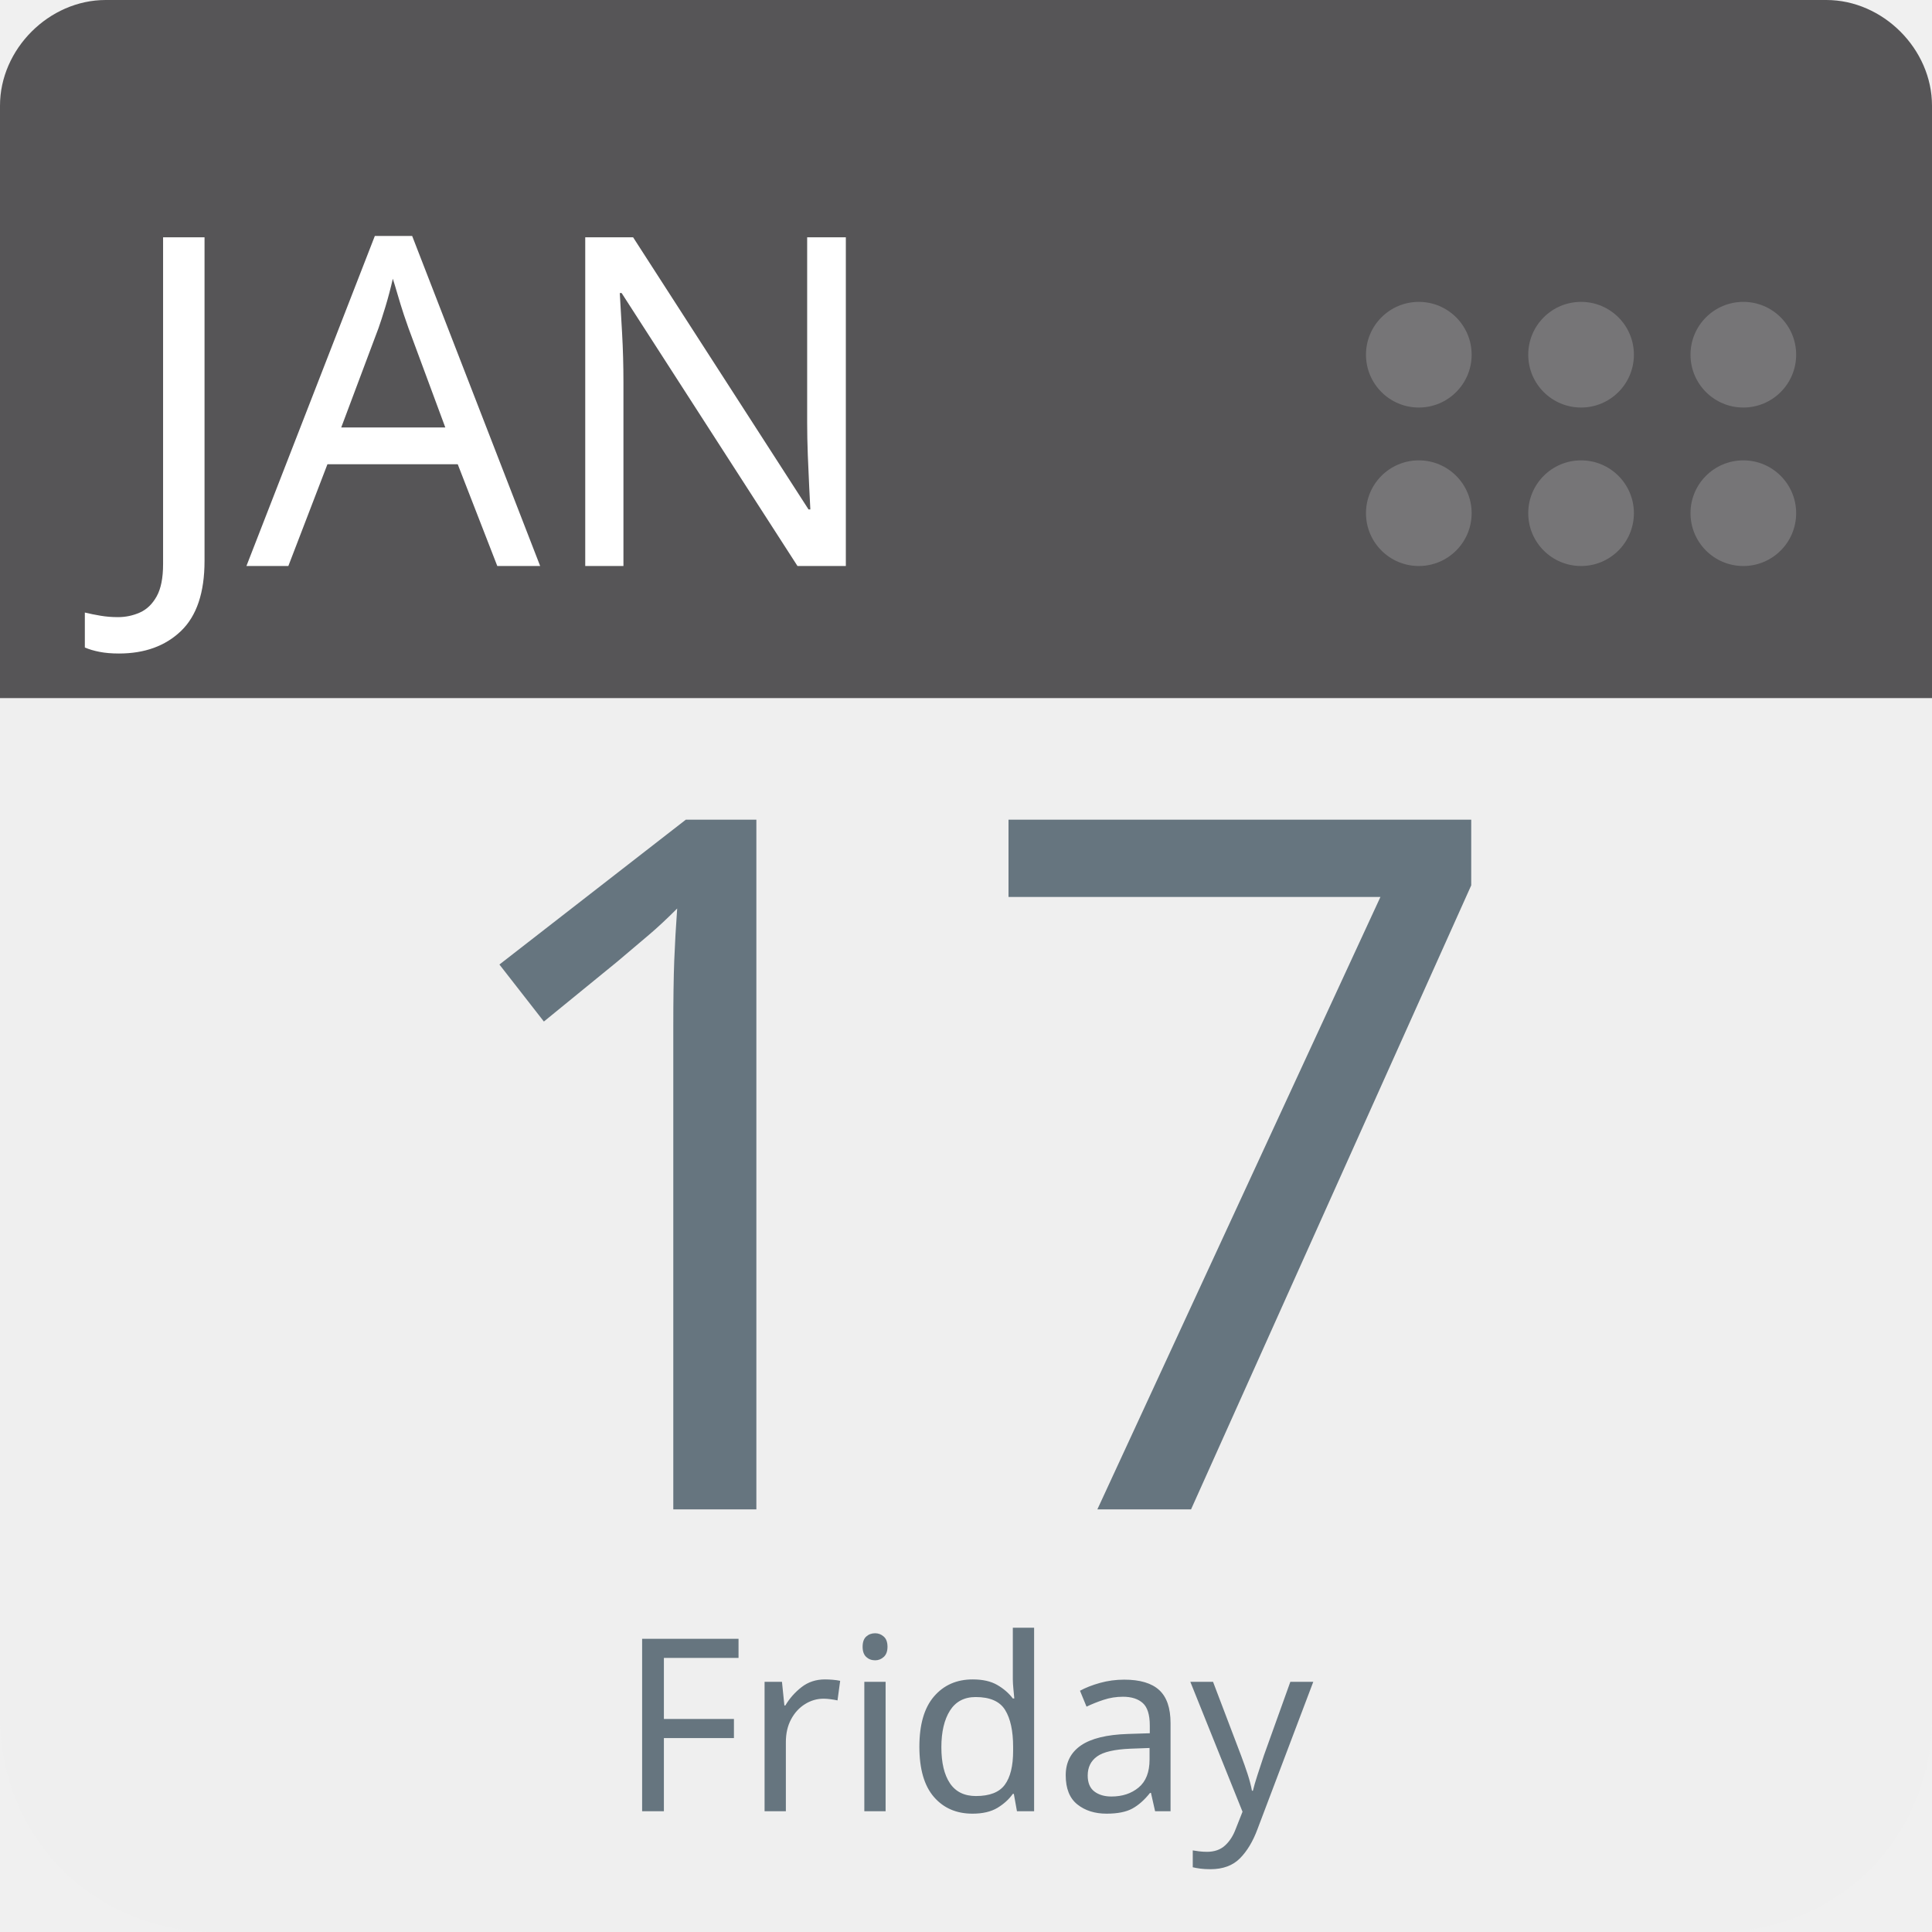
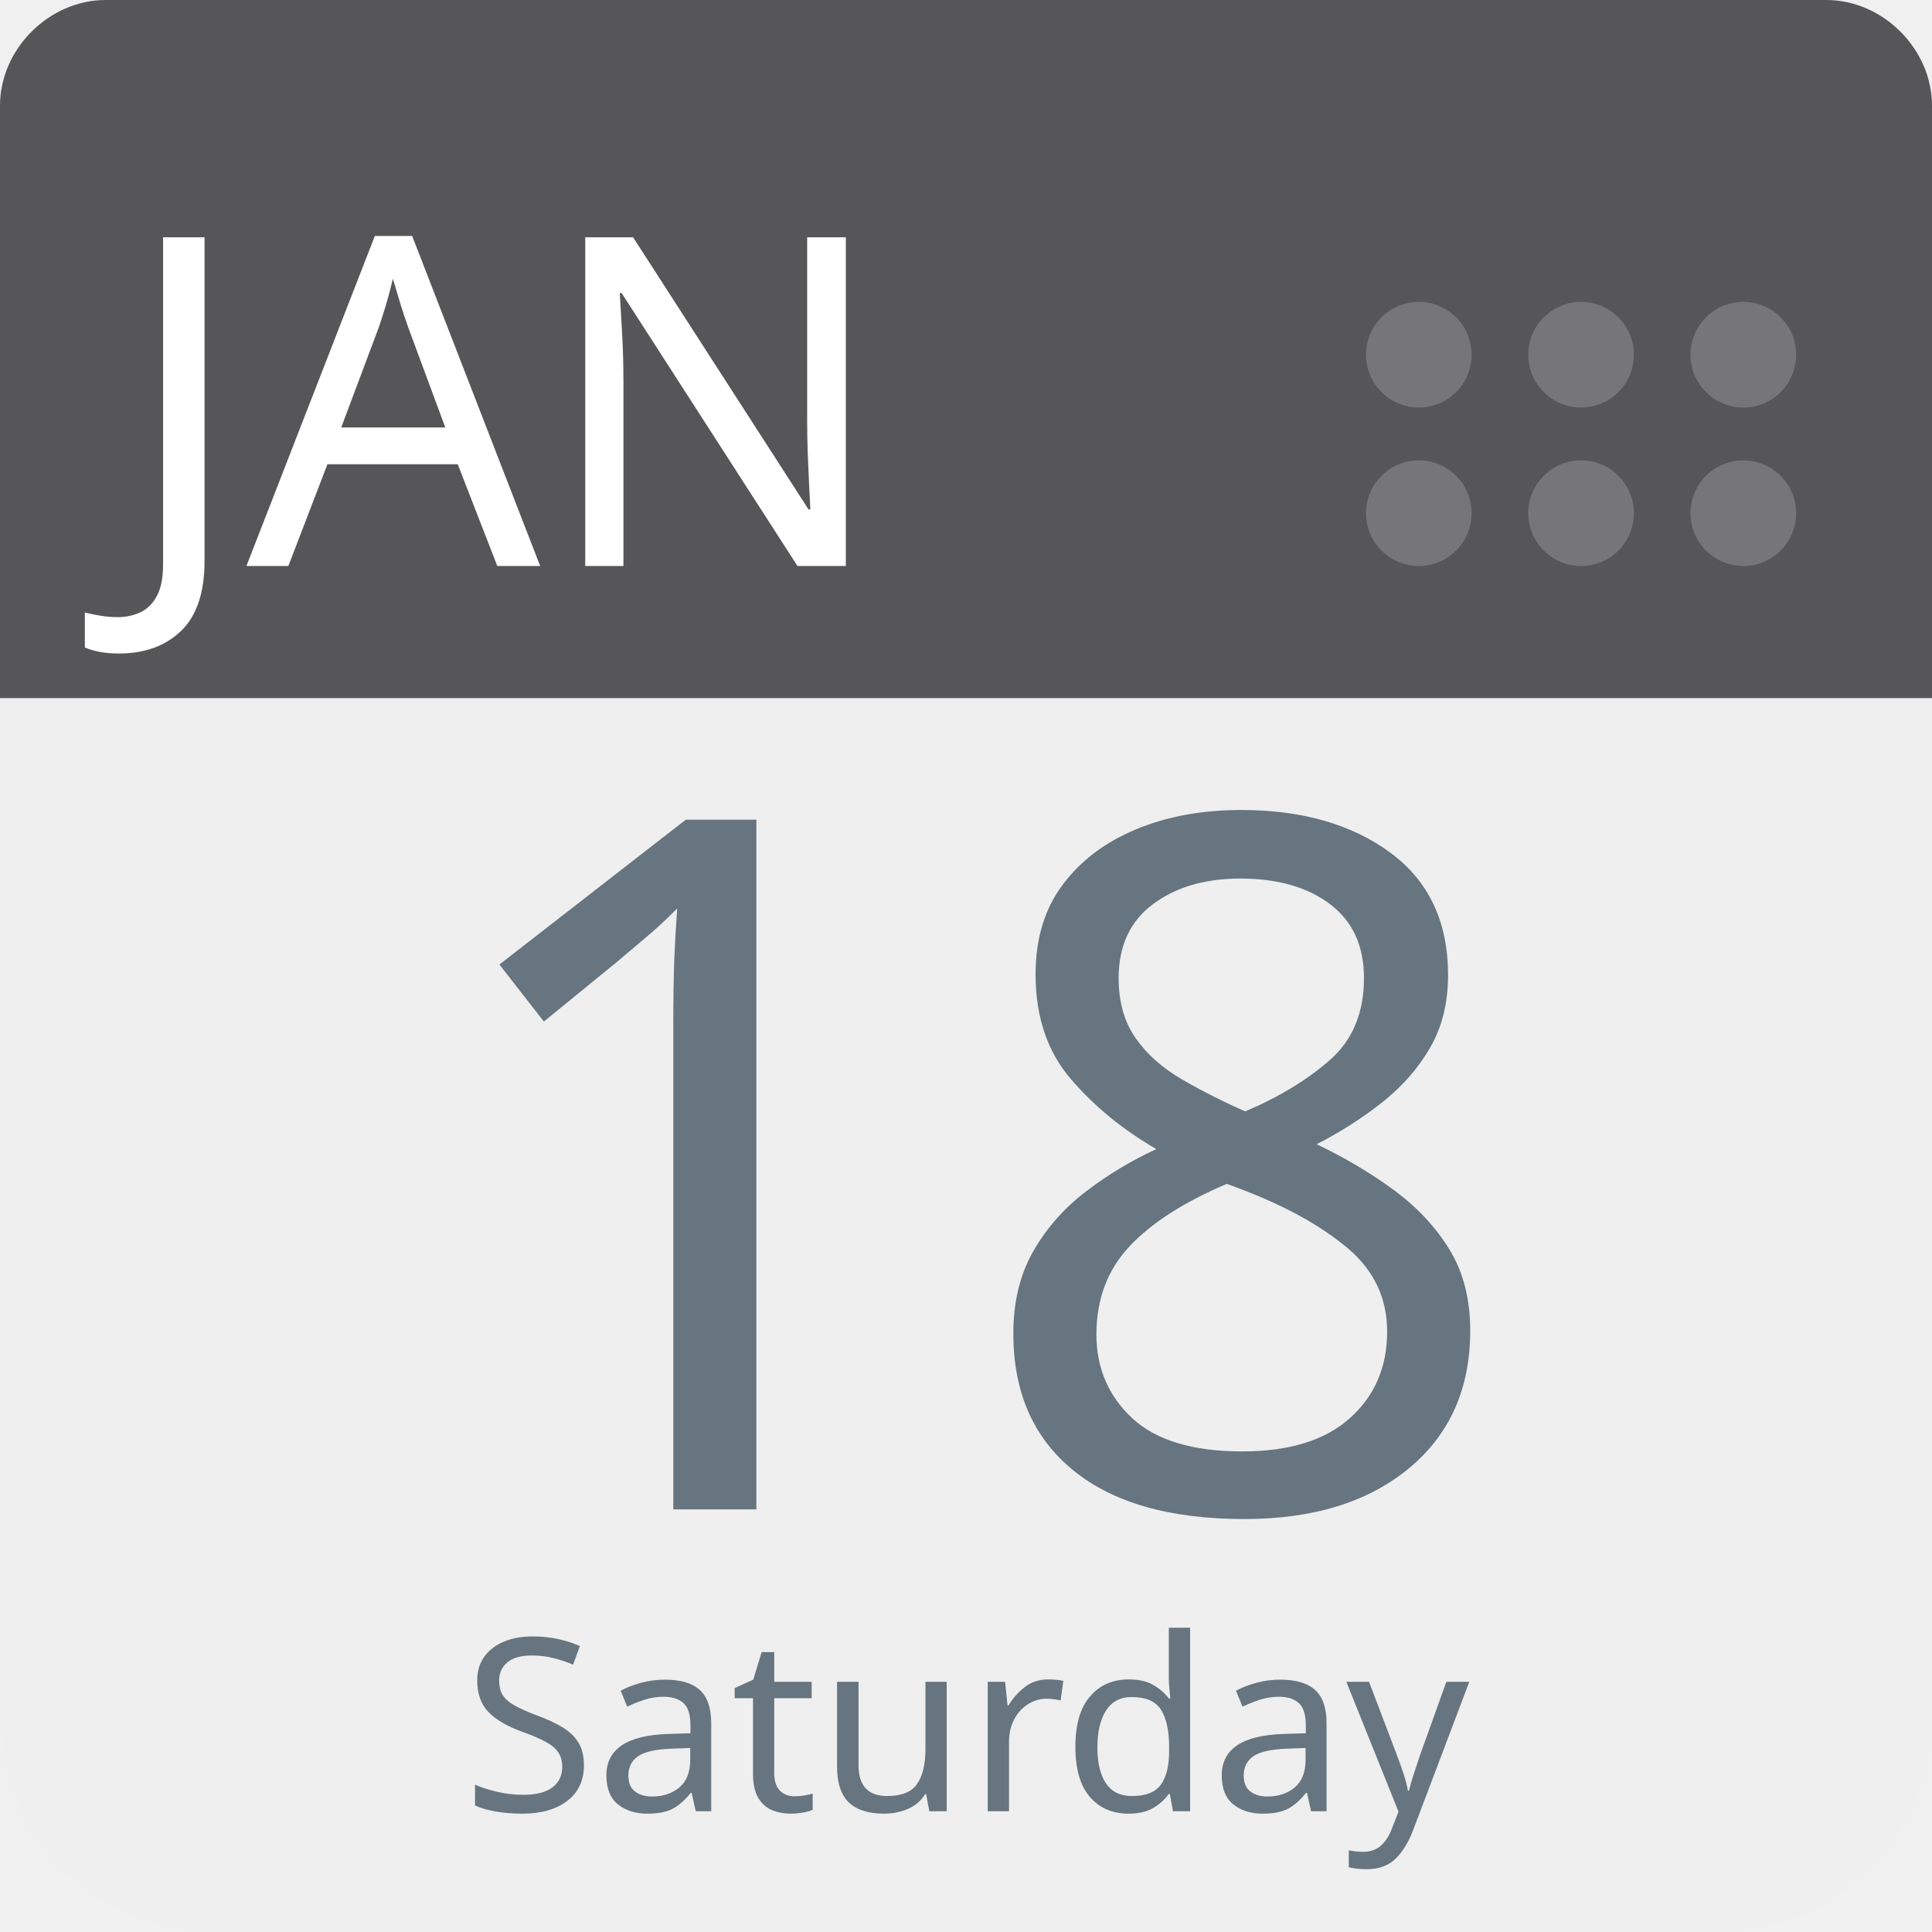
<svg xmlns="http://www.w3.org/2000/svg" aria-label="Calendar" role="img" viewBox="0 0 512 512" width="100%" height="100%" style="cursor: default">
      null
      <path d="m512,455c0,32 -25,57 -57,57l-398,0c-32,0 -57,-25 -57,-57l0,-327c0,-31 25,-57 57,-57l398,0c32,0 57,26 57,57l0,327z" fill="#efefef" />
  <path d="m484,0l-47,0l-409,0c-15,0 -28,13 -28,28l0,157l512,0l0,-157c0,-15 -13,-28 -28,-28z" fill="#565557" />
  <g fill="#767577">
    <circle cx="462" cy="136" r="14" />
    <circle cx="462" cy="94" r="14" />
    <circle cx="419" cy="136" r="14" />
    <circle cx="419" cy="94" r="14" />
    <circle cx="376" cy="136" r="14" />
    <circle cx="376" cy="94" r="14" />
  </g>
  <text id="month" x="32" y="150" fill="#fff" font-family="-apple-system, BlinkMacSystemFont, 'Noto Sans', 'Noto Sans CJK SC', 'Microsoft YaHei', sans-serif, 'Segoe UI', Roboto, 'Helvetica Neue', Arial" font-size="122px" style="text-anchor: left">JAN</text>
-   <text id="day" x="256" y="400" fill="#66757f" font-family="-apple-system, BlinkMacSystemFont, 'Noto Sans', 'Noto Sans CJK SC', 'Microsoft YaHei', sans-serif, 'Segoe UI', Roboto, 'Helvetica Neue', Arial" font-size="256px" style="text-anchor: middle">17</text>
-   <text id="weekday" x="256" y="480" fill="#66757f" font-family="-apple-system, BlinkMacSystemFont, 'Noto Sans', 'Noto Sans CJK SC', 'Microsoft YaHei', sans-serif, 'Segoe UI', Roboto, 'Helvetica Neue', Arial" font-size="64px" style="text-anchor: middle">Friday</text>
+   <text id="day" x="256" y="400" fill="#66757f" font-family="-apple-system, BlinkMacSystemFont, 'Noto Sans', 'Noto Sans CJK SC', 'Microsoft YaHei', sans-serif, 'Segoe UI', Roboto, 'Helvetica Neue', Arial" font-size="256px" style="text-anchor: middle">18</text>
+   <text id="weekday" x="256" y="480" fill="#66757f" font-family="-apple-system, BlinkMacSystemFont, 'Noto Sans', 'Noto Sans CJK SC', 'Microsoft YaHei', sans-serif, 'Segoe UI', Roboto, 'Helvetica Neue', Arial" font-size="64px" style="text-anchor: middle">Saturday</text>
      null
    </svg>
